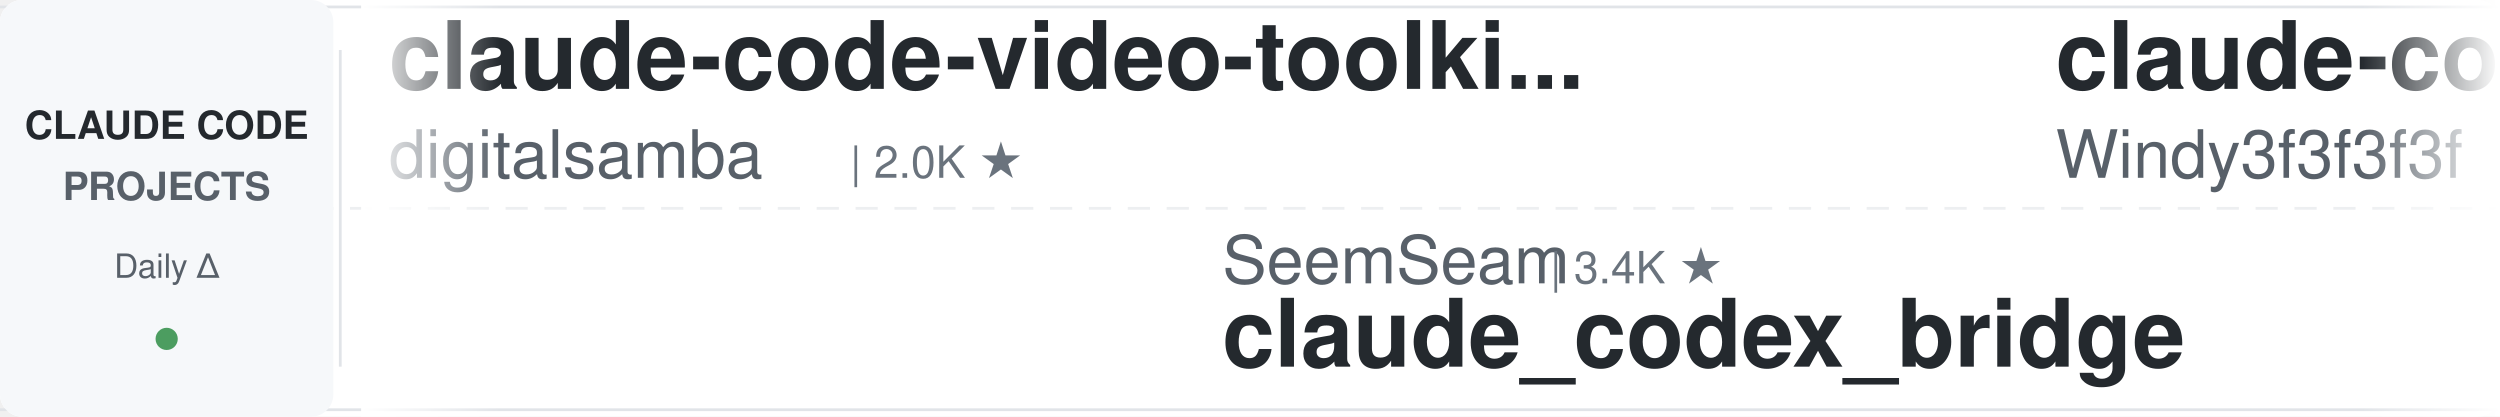
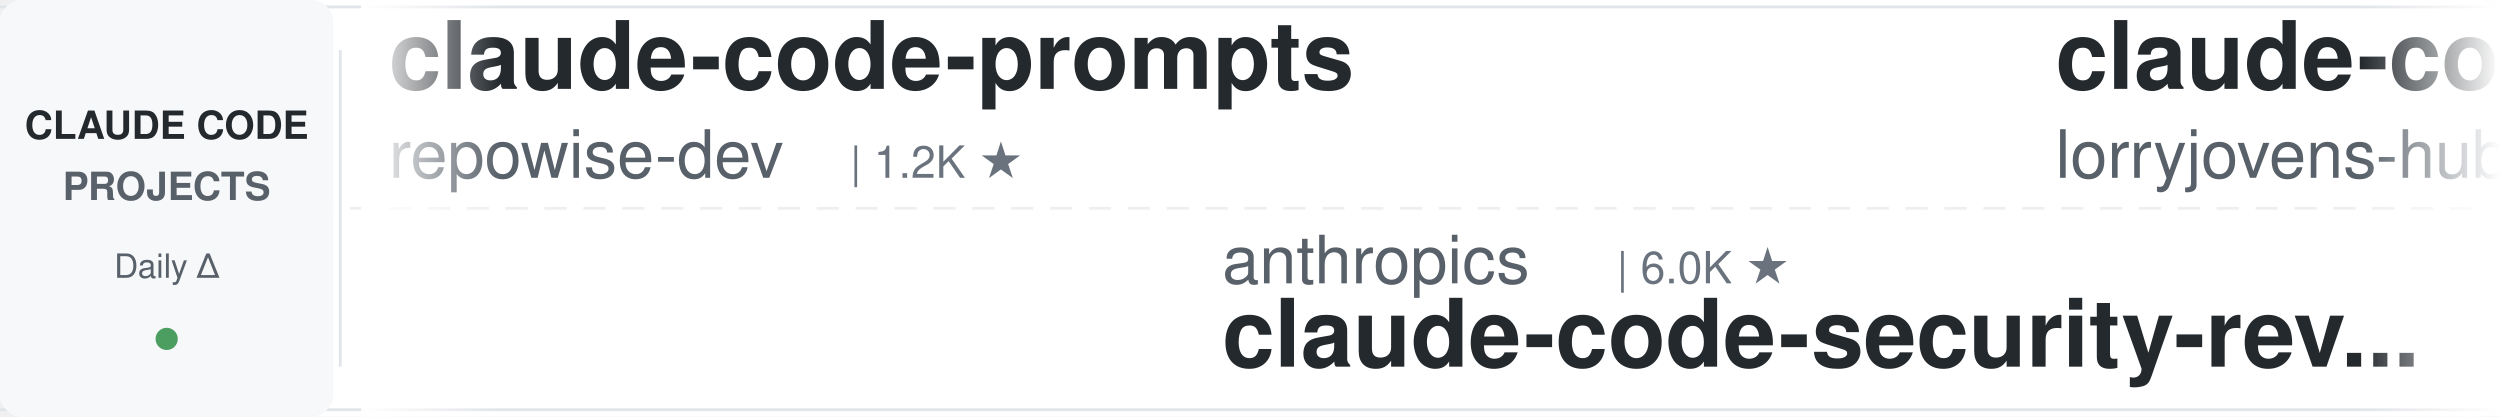
<svg xmlns="http://www.w3.org/2000/svg" width="900" height="150">
  <defs>
    <linearGradient id="leftFade" x1="0%" y1="0%" x2="100%" y2="0%">
      <stop offset="0%" style="stop-color:#ffffff;stop-opacity:1" />
      <stop offset="100%" style="stop-color:#ffffff;stop-opacity:0" />
    </linearGradient>
    <linearGradient id="rightFade" x1="0%" y1="0%" x2="100%" y2="0%">
      <stop offset="0%" style="stop-color:#ffffff;stop-opacity:0" />
      <stop offset="100%" style="stop-color:#ffffff;stop-opacity:1" />
    </linearGradient>
  </defs>
  <rect width="900" height="150" fill="#ffffff" rx="8" />
  <rect x="0" y="2" width="900" height="1" fill="#e1e4e8" />
  <rect x="0" y="147" width="900" height="1" fill="#e1e4e8" />
  <line x1="0" y1="75" x2="900" y2="75" stroke="#e1e4e8" stroke-width="1" stroke-dasharray="8 6" opacity="0.6" />
  <rect x="0" y="0" width="120" height="150" fill="#f6f8fa" rx="8" />
  <text x="60" y="50" font-family="-apple-system, BlinkMacSystemFont, 'Segoe UI', Helvetica, Arial, sans-serif" font-size="14" font-weight="600" fill="#24292e" text-anchor="middle">CLAUDE CODE</text>
  <text x="60" y="72" font-family="-apple-system, BlinkMacSystemFont, 'Segoe UI', Helvetica, Arial, sans-serif" font-size="14" font-weight="600" fill="#586069" text-anchor="middle">PROJECTS</text>
  <text x="60" y="100" font-family="-apple-system, BlinkMacSystemFont, 'Segoe UI', Helvetica, Arial, sans-serif" font-size="12" font-weight="500" fill="#586069" text-anchor="middle">Daily Δ</text>
  <circle cx="60" cy="122" r="4" fill="#22863a" opacity="0.8" />
  <rect x="122" y="18" width="1" height="114" fill="#e1e4e8" />
  <clipPath id="tickerClip">
    <rect x="130" y="0" width="770" height="150" />
  </clipPath>
  <g clip-path="url(#tickerClip)">
    <g id="tickerItems">
      <animateTransform attributeName="transform" attributeType="XML" type="translate" from="0 0" to="-3000 0" dur="54s" repeatCount="indefinite" />
      <g transform="translate(0, 0)">
-         <text x="140" y="32" font-family="-apple-system, BlinkMacSystemFont, 'Segoe UI', Helvetica, Arial, sans-serif" font-size="34" font-weight="600" fill="#24292e">claude-code-video-toolki...</text>
-         <text x="140" y="64" font-family="-apple-system, BlinkMacSystemFont, 'Segoe UI', Helvetica, Arial, sans-serif" font-size="24" font-weight="400" fill="#586069">digitalsamba</text>
-         <text x="306" y="64" font-family="-apple-system, BlinkMacSystemFont, 'Segoe UI', Helvetica, Arial, sans-serif" font-size="16" font-weight="500" fill="#6a737d">| 2.0K ★</text>
+         <text x="140" y="32" font-family="-apple-system, BlinkMacSystemFont, 'Segoe UI', Helvetica, Arial, sans-serif" font-size="34" font-weight="600" fill="#24292e">claude-code-prompts</text>
+         <text x="140" y="64" font-family="-apple-system, BlinkMacSystemFont, 'Segoe UI', Helvetica, Arial, sans-serif" font-size="24" font-weight="400" fill="#586069">repowise-dev</text>
+         <text x="306" y="64" font-family="-apple-system, BlinkMacSystemFont, 'Segoe UI', Helvetica, Arial, sans-serif" font-size="16" font-weight="500" fill="#6a737d">| 1.2K ★</text>
      </g>
      <g transform="translate(300, 0)">
-         <text x="140" y="102" font-family="-apple-system, BlinkMacSystemFont, 'Segoe UI', Helvetica, Arial, sans-serif" font-size="24" font-weight="400" fill="#586069">SeemSeam</text>
-         <text x="258" y="102" font-family="-apple-system, BlinkMacSystemFont, 'Segoe UI', Helvetica, Arial, sans-serif" font-size="16" font-weight="500" fill="#6a737d">| 3.4K ★</text>
-         <text x="140" y="132" font-family="-apple-system, BlinkMacSystemFont, 'Segoe UI', Helvetica, Arial, sans-serif" font-size="34" font-weight="600" fill="#24292e">claude_codex_bridge</text>
+         <text x="140" y="102" font-family="-apple-system, BlinkMacSystemFont, 'Segoe UI', Helvetica, Arial, sans-serif" font-size="24" font-weight="400" fill="#586069">anthropics</text>
+         <text x="282" y="102" font-family="-apple-system, BlinkMacSystemFont, 'Segoe UI', Helvetica, Arial, sans-serif" font-size="16" font-weight="500" fill="#6a737d">| 6.0K ★</text>
+         <text x="140" y="132" font-family="-apple-system, BlinkMacSystemFont, 'Segoe UI', Helvetica, Arial, sans-serif" font-size="34" font-weight="600" fill="#24292e">claude-code-security-rev...</text>
      </g>
      <g transform="translate(600, 0)">
-         <text x="140" y="32" font-family="-apple-system, BlinkMacSystemFont, 'Segoe UI', Helvetica, Arial, sans-serif" font-size="34" font-weight="600" fill="#24292e">claude-code-from-scratch</text>
-         <text x="140" y="64" font-family="-apple-system, BlinkMacSystemFont, 'Segoe UI', Helvetica, Arial, sans-serif" font-size="24" font-weight="400" fill="#586069">Windy3f3f3f3f</text>
-         <text x="318" y="64" font-family="-apple-system, BlinkMacSystemFont, 'Segoe UI', Helvetica, Arial, sans-serif" font-size="16" font-weight="500" fill="#6a737d">| 2.6K ★</text>
+         <text x="140" y="32" font-family="-apple-system, BlinkMacSystemFont, 'Segoe UI', Helvetica, Arial, sans-serif" font-size="34" font-weight="600" fill="#24292e">claude-code-rust</text>
+         <text x="140" y="64" font-family="-apple-system, BlinkMacSystemFont, 'Segoe UI', Helvetica, Arial, sans-serif" font-size="24" font-weight="400" fill="#586069">lorryjovens-hub</text>
+         <text x="342" y="64" font-family="-apple-system, BlinkMacSystemFont, 'Segoe UI', Helvetica, Arial, sans-serif" font-size="16" font-weight="500" fill="#6a737d">| 1.7K ★</text>
      </g>
      <g transform="translate(900, 0)">
-         <text x="140" y="102" font-family="-apple-system, BlinkMacSystemFont, 'Segoe UI', Helvetica, Arial, sans-serif" font-size="24" font-weight="400" fill="#586069">darcyegb</text>
-         <text x="258" y="102" font-family="-apple-system, BlinkMacSystemFont, 'Segoe UI', Helvetica, Arial, sans-serif" font-size="16" font-weight="500" fill="#6a737d">| 760 ★</text>
-         <text x="140" y="132" font-family="-apple-system, BlinkMacSystemFont, 'Segoe UI', Helvetica, Arial, sans-serif" font-size="34" font-weight="600" fill="#24292e">ClaudeCodeAgents</text>
+         <text x="140" y="102" font-family="-apple-system, BlinkMacSystemFont, 'Segoe UI', Helvetica, Arial, sans-serif" font-size="24" font-weight="400" fill="#586069">feiskyer</text>
+         <text x="258" y="102" font-family="-apple-system, BlinkMacSystemFont, 'Segoe UI', Helvetica, Arial, sans-serif" font-size="16" font-weight="500" fill="#6a737d">| 1.6K ★</text>
+         <text x="140" y="132" font-family="-apple-system, BlinkMacSystemFont, 'Segoe UI', Helvetica, Arial, sans-serif" font-size="34" font-weight="600" fill="#24292e">claude-code-settings</text>
      </g>
      <g transform="translate(1200, 0)">
-         <text x="140" y="32" font-family="-apple-system, BlinkMacSystemFont, 'Segoe UI', Helvetica, Arial, sans-serif" font-size="34" font-weight="600" fill="#24292e">claude-code-cheat-sheet</text>
-         <text x="140" y="64" font-family="-apple-system, BlinkMacSystemFont, 'Segoe UI', Helvetica, Arial, sans-serif" font-size="24" font-weight="400" fill="#586069">Njengah</text>
-         <text x="246" y="64" font-family="-apple-system, BlinkMacSystemFont, 'Segoe UI', Helvetica, Arial, sans-serif" font-size="16" font-weight="500" fill="#6a737d">| 1.9K ★</text>
+         <text x="140" y="32" font-family="-apple-system, BlinkMacSystemFont, 'Segoe UI', Helvetica, Arial, sans-serif" font-size="34" font-weight="600" fill="#24292e">claude-code-tips</text>
+         <text x="140" y="64" font-family="-apple-system, BlinkMacSystemFont, 'Segoe UI', Helvetica, Arial, sans-serif" font-size="24" font-weight="400" fill="#586069">ykdojo</text>
+         <text x="234" y="64" font-family="-apple-system, BlinkMacSystemFont, 'Segoe UI', Helvetica, Arial, sans-serif" font-size="16" font-weight="500" fill="#6a737d">| 9.8K ★</text>
      </g>
      <g transform="translate(1500, 0)">
-         <text x="140" y="102" font-family="-apple-system, BlinkMacSystemFont, 'Segoe UI', Helvetica, Arial, sans-serif" font-size="24" font-weight="400" fill="#586069">huangserva</text>
-         <text x="282" y="102" font-family="-apple-system, BlinkMacSystemFont, 'Segoe UI', Helvetica, Arial, sans-serif" font-size="16" font-weight="500" fill="#6a737d">| 621 ★</text>
-         <text x="140" y="132" font-family="-apple-system, BlinkMacSystemFont, 'Segoe UI', Helvetica, Arial, sans-serif" font-size="34" font-weight="600" fill="#24292e">claude-code-cli</text>
+         <text x="140" y="102" font-family="-apple-system, BlinkMacSystemFont, 'Segoe UI', Helvetica, Arial, sans-serif" font-size="24" font-weight="400" fill="#586069">davila7</text>
+         <text x="246" y="102" font-family="-apple-system, BlinkMacSystemFont, 'Segoe UI', Helvetica, Arial, sans-serif" font-size="16" font-weight="500" fill="#6a737d">| 30.3K ★</text>
+         <text x="140" y="132" font-family="-apple-system, BlinkMacSystemFont, 'Segoe UI', Helvetica, Arial, sans-serif" font-size="34" font-weight="600" fill="#24292e">claude-code-templates</text>
      </g>
      <g transform="translate(1800, 0)">
-         <text x="140" y="32" font-family="-apple-system, BlinkMacSystemFont, 'Segoe UI', Helvetica, Arial, sans-serif" font-size="34" font-weight="600" fill="#24292e">edmunds-claude-code</text>
-         <text x="140" y="64" font-family="-apple-system, BlinkMacSystemFont, 'Segoe UI', Helvetica, Arial, sans-serif" font-size="24" font-weight="400" fill="#586069">edmund-io</text>
-         <text x="270" y="64" font-family="-apple-system, BlinkMacSystemFont, 'Segoe UI', Helvetica, Arial, sans-serif" font-size="16" font-weight="500" fill="#6a737d">| 1.5K ★</text>
+         <text x="140" y="32" font-family="-apple-system, BlinkMacSystemFont, 'Segoe UI', Helvetica, Arial, sans-serif" font-size="34" font-weight="600" fill="#24292e">claude_codex_bridge</text>
+         <text x="140" y="64" font-family="-apple-system, BlinkMacSystemFont, 'Segoe UI', Helvetica, Arial, sans-serif" font-size="24" font-weight="400" fill="#586069">SeemSeam</text>
+         <text x="258" y="64" font-family="-apple-system, BlinkMacSystemFont, 'Segoe UI', Helvetica, Arial, sans-serif" font-size="16" font-weight="500" fill="#6a737d">| 3.4K ★</text>
      </g>
      <g transform="translate(2100, 0)">
-         <text x="140" y="102" font-family="-apple-system, BlinkMacSystemFont, 'Segoe UI', Helvetica, Arial, sans-serif" font-size="24" font-weight="400" fill="#586069">ccplugins</text>
-         <text x="270" y="102" font-family="-apple-system, BlinkMacSystemFont, 'Segoe UI', Helvetica, Arial, sans-serif" font-size="16" font-weight="500" fill="#6a737d">| 922 ★</text>
-         <text x="140" y="132" font-family="-apple-system, BlinkMacSystemFont, 'Segoe UI', Helvetica, Arial, sans-serif" font-size="34" font-weight="600" fill="#24292e">awesome-claude-code-plug...</text>
+         <text x="140" y="102" font-family="-apple-system, BlinkMacSystemFont, 'Segoe UI', Helvetica, Arial, sans-serif" font-size="24" font-weight="400" fill="#586069">ChrisWiles</text>
+         <text x="282" y="102" font-family="-apple-system, BlinkMacSystemFont, 'Segoe UI', Helvetica, Arial, sans-serif" font-size="16" font-weight="500" fill="#6a737d">| 6.0K ★</text>
+         <text x="140" y="132" font-family="-apple-system, BlinkMacSystemFont, 'Segoe UI', Helvetica, Arial, sans-serif" font-size="34" font-weight="600" fill="#24292e">claude-code-showcase</text>
      </g>
      <g transform="translate(2400, 0)">
-         <text x="140" y="32" font-family="-apple-system, BlinkMacSystemFont, 'Segoe UI', Helvetica, Arial, sans-serif" font-size="34" font-weight="600" fill="#24292e">claude-code-plugins-plus...</text>
-         <text x="140" y="64" font-family="-apple-system, BlinkMacSystemFont, 'Segoe UI', Helvetica, Arial, sans-serif" font-size="24" font-weight="400" fill="#586069">jeremylongshore</text>
-         <text x="342" y="64" font-family="-apple-system, BlinkMacSystemFont, 'Segoe UI', Helvetica, Arial, sans-serif" font-size="16" font-weight="500" fill="#6a737d">| 2.7K ★</text>
+         <text x="140" y="32" font-family="-apple-system, BlinkMacSystemFont, 'Segoe UI', Helvetica, Arial, sans-serif" font-size="34" font-weight="600" fill="#24292e">Dive-into-Claude-Code</text>
+         <text x="140" y="64" font-family="-apple-system, BlinkMacSystemFont, 'Segoe UI', Helvetica, Arial, sans-serif" font-size="24" font-weight="400" fill="#586069">VILA-Lab</text>
+         <text x="258" y="64" font-family="-apple-system, BlinkMacSystemFont, 'Segoe UI', Helvetica, Arial, sans-serif" font-size="16" font-weight="500" fill="#6a737d">| 2.1K ★</text>
      </g>
      <g transform="translate(2700, 0)">
-         <text x="140" y="102" font-family="-apple-system, BlinkMacSystemFont, 'Segoe UI', Helvetica, Arial, sans-serif" font-size="24" font-weight="400" fill="#586069">diet103</text>
-         <text x="246" y="102" font-family="-apple-system, BlinkMacSystemFont, 'Segoe UI', Helvetica, Arial, sans-serif" font-size="16" font-weight="500" fill="#6a737d">| 10.0K ★</text>
-         <text x="140" y="132" font-family="-apple-system, BlinkMacSystemFont, 'Segoe UI', Helvetica, Arial, sans-serif" font-size="34" font-weight="600" fill="#24292e">claude-code-infrastructu...</text>
+         <text x="140" y="102" font-family="-apple-system, BlinkMacSystemFont, 'Segoe UI', Helvetica, Arial, sans-serif" font-size="24" font-weight="400" fill="#586069">centminmod</text>
+         <text x="282" y="102" font-family="-apple-system, BlinkMacSystemFont, 'Segoe UI', Helvetica, Arial, sans-serif" font-size="16" font-weight="500" fill="#6a737d">| 2.6K ★</text>
+         <text x="140" y="132" font-family="-apple-system, BlinkMacSystemFont, 'Segoe UI', Helvetica, Arial, sans-serif" font-size="34" font-weight="600" fill="#24292e">my-claude-code-setup</text>
      </g>
      <g transform="translate(3000, 0)">
-         <text x="140" y="32" font-family="-apple-system, BlinkMacSystemFont, 'Segoe UI', Helvetica, Arial, sans-serif" font-size="34" font-weight="600" fill="#24292e">claude-code-video-toolki...</text>
-         <text x="140" y="64" font-family="-apple-system, BlinkMacSystemFont, 'Segoe UI', Helvetica, Arial, sans-serif" font-size="24" font-weight="400" fill="#586069">digitalsamba</text>
-         <text x="306" y="64" font-family="-apple-system, BlinkMacSystemFont, 'Segoe UI', Helvetica, Arial, sans-serif" font-size="16" font-weight="500" fill="#6a737d">| 2.0K ★</text>
+         <text x="140" y="32" font-family="-apple-system, BlinkMacSystemFont, 'Segoe UI', Helvetica, Arial, sans-serif" font-size="34" font-weight="600" fill="#24292e">claude-code-prompts</text>
+         <text x="140" y="64" font-family="-apple-system, BlinkMacSystemFont, 'Segoe UI', Helvetica, Arial, sans-serif" font-size="24" font-weight="400" fill="#586069">repowise-dev</text>
+         <text x="306" y="64" font-family="-apple-system, BlinkMacSystemFont, 'Segoe UI', Helvetica, Arial, sans-serif" font-size="16" font-weight="500" fill="#6a737d">| 1.2K ★</text>
      </g>
      <g transform="translate(3300, 0)">
-         <text x="140" y="102" font-family="-apple-system, BlinkMacSystemFont, 'Segoe UI', Helvetica, Arial, sans-serif" font-size="24" font-weight="400" fill="#586069">SeemSeam</text>
-         <text x="258" y="102" font-family="-apple-system, BlinkMacSystemFont, 'Segoe UI', Helvetica, Arial, sans-serif" font-size="16" font-weight="500" fill="#6a737d">| 3.4K ★</text>
-         <text x="140" y="132" font-family="-apple-system, BlinkMacSystemFont, 'Segoe UI', Helvetica, Arial, sans-serif" font-size="34" font-weight="600" fill="#24292e">claude_codex_bridge</text>
+         <text x="140" y="102" font-family="-apple-system, BlinkMacSystemFont, 'Segoe UI', Helvetica, Arial, sans-serif" font-size="24" font-weight="400" fill="#586069">anthropics</text>
+         <text x="282" y="102" font-family="-apple-system, BlinkMacSystemFont, 'Segoe UI', Helvetica, Arial, sans-serif" font-size="16" font-weight="500" fill="#6a737d">| 6.0K ★</text>
+         <text x="140" y="132" font-family="-apple-system, BlinkMacSystemFont, 'Segoe UI', Helvetica, Arial, sans-serif" font-size="34" font-weight="600" fill="#24292e">claude-code-security-rev...</text>
      </g>
      <g transform="translate(3600, 0)">
-         <text x="140" y="32" font-family="-apple-system, BlinkMacSystemFont, 'Segoe UI', Helvetica, Arial, sans-serif" font-size="34" font-weight="600" fill="#24292e">claude-code-from-scratch</text>
-         <text x="140" y="64" font-family="-apple-system, BlinkMacSystemFont, 'Segoe UI', Helvetica, Arial, sans-serif" font-size="24" font-weight="400" fill="#586069">Windy3f3f3f3f</text>
-         <text x="318" y="64" font-family="-apple-system, BlinkMacSystemFont, 'Segoe UI', Helvetica, Arial, sans-serif" font-size="16" font-weight="500" fill="#6a737d">| 2.6K ★</text>
+         <text x="140" y="32" font-family="-apple-system, BlinkMacSystemFont, 'Segoe UI', Helvetica, Arial, sans-serif" font-size="34" font-weight="600" fill="#24292e">claude-code-rust</text>
+         <text x="140" y="64" font-family="-apple-system, BlinkMacSystemFont, 'Segoe UI', Helvetica, Arial, sans-serif" font-size="24" font-weight="400" fill="#586069">lorryjovens-hub</text>
+         <text x="342" y="64" font-family="-apple-system, BlinkMacSystemFont, 'Segoe UI', Helvetica, Arial, sans-serif" font-size="16" font-weight="500" fill="#6a737d">| 1.7K ★</text>
      </g>
      <g transform="translate(3900, 0)">
-         <text x="140" y="102" font-family="-apple-system, BlinkMacSystemFont, 'Segoe UI', Helvetica, Arial, sans-serif" font-size="24" font-weight="400" fill="#586069">darcyegb</text>
-         <text x="258" y="102" font-family="-apple-system, BlinkMacSystemFont, 'Segoe UI', Helvetica, Arial, sans-serif" font-size="16" font-weight="500" fill="#6a737d">| 760 ★</text>
-         <text x="140" y="132" font-family="-apple-system, BlinkMacSystemFont, 'Segoe UI', Helvetica, Arial, sans-serif" font-size="34" font-weight="600" fill="#24292e">ClaudeCodeAgents</text>
+         <text x="140" y="102" font-family="-apple-system, BlinkMacSystemFont, 'Segoe UI', Helvetica, Arial, sans-serif" font-size="24" font-weight="400" fill="#586069">feiskyer</text>
+         <text x="258" y="102" font-family="-apple-system, BlinkMacSystemFont, 'Segoe UI', Helvetica, Arial, sans-serif" font-size="16" font-weight="500" fill="#6a737d">| 1.6K ★</text>
+         <text x="140" y="132" font-family="-apple-system, BlinkMacSystemFont, 'Segoe UI', Helvetica, Arial, sans-serif" font-size="34" font-weight="600" fill="#24292e">claude-code-settings</text>
      </g>
    </g>
  </g>
  <rect x="130" y="0" width="50" height="150" fill="url(#leftFade)" />
  <rect x="850" y="0" width="50" height="150" fill="url(#rightFade)" />
</svg>
